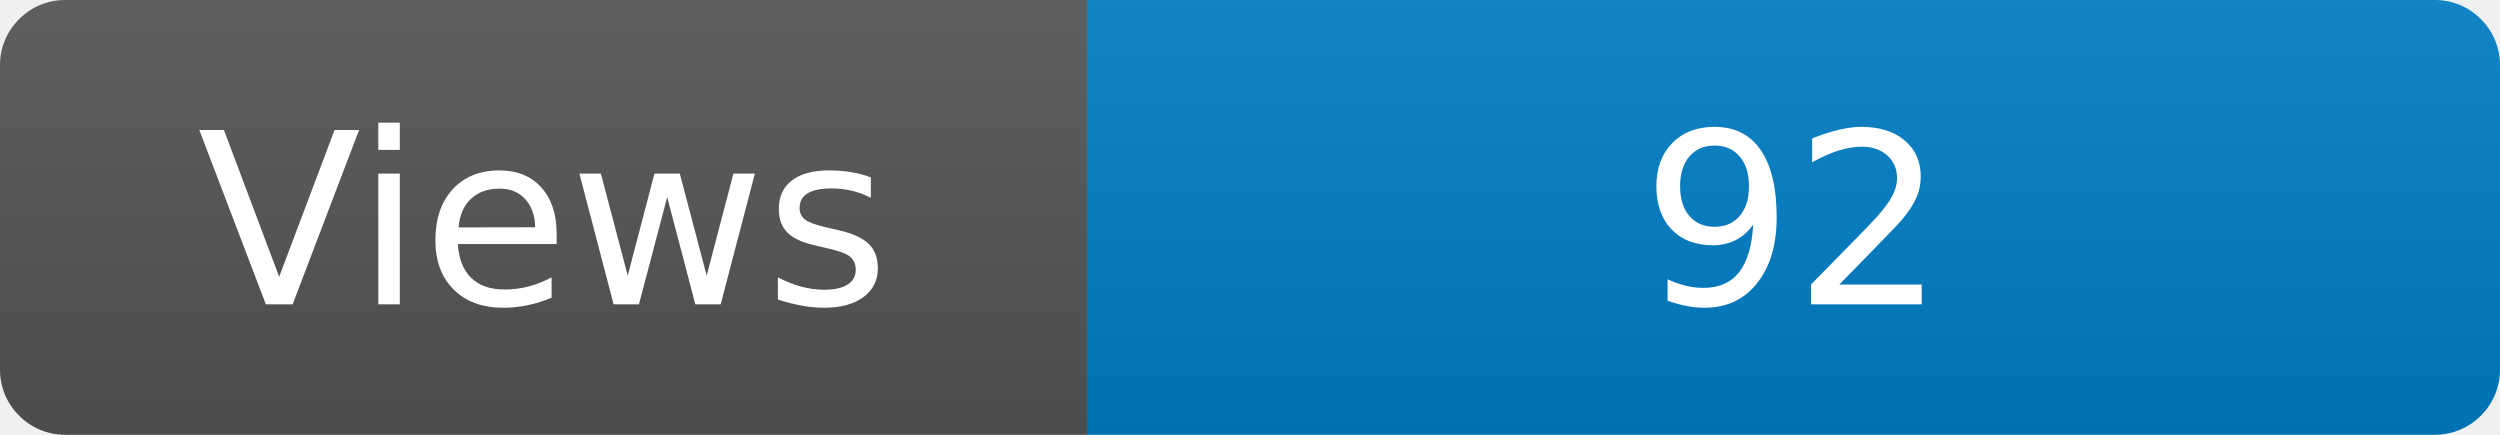
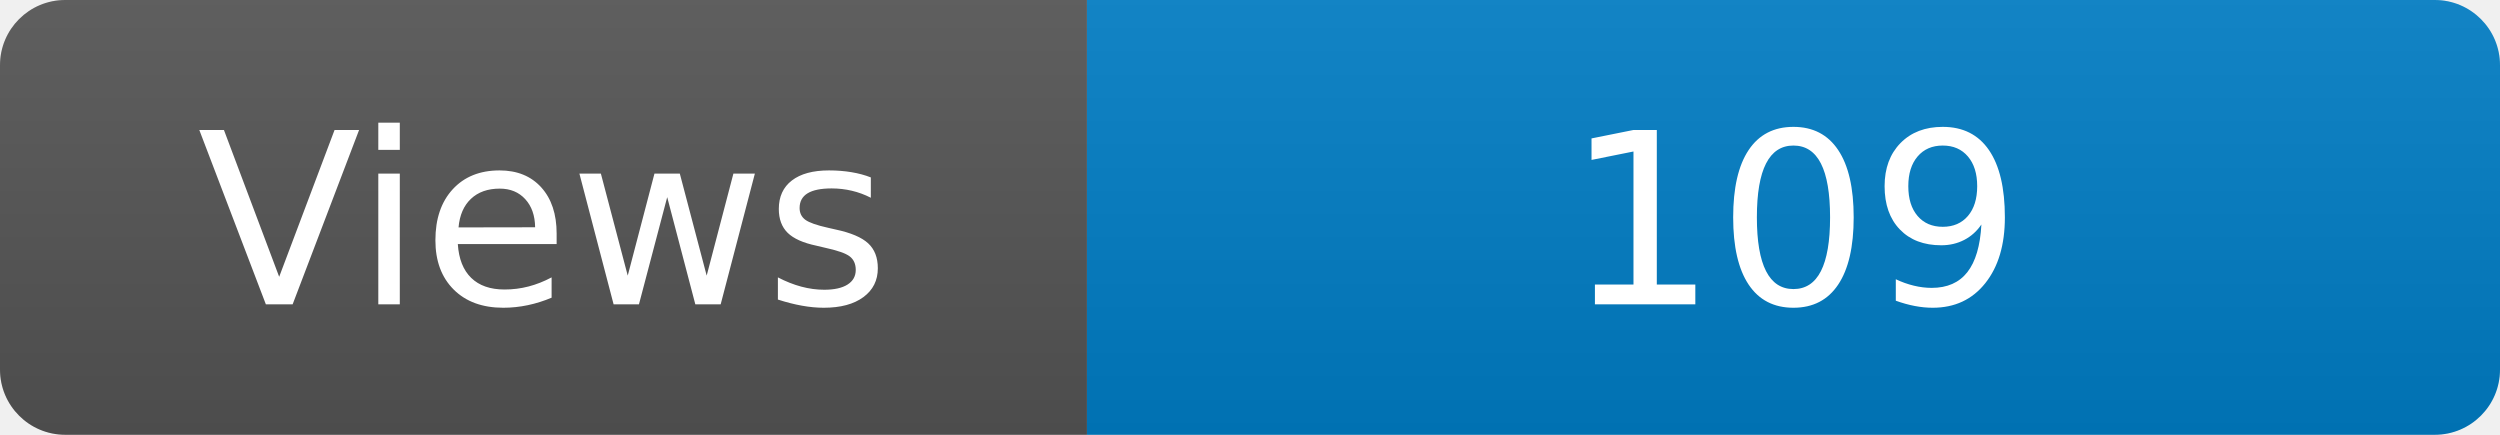
<svg xmlns="http://www.w3.org/2000/svg" width="115" height="20" role="img" aria-label="Maintained?: yes">
  <linearGradient id="s" x2="0" y2="100%">
    <stop offset="0" stop-color="#bbb" stop-opacity=".1" />
    <stop offset="1" stop-opacity=".1" />
  </linearGradient>
  <clipPath id="r">
    <rect width="115" height="20" rx="3" fill="#fff" />
  </clipPath>
  <g clip-path="url(#r)">
    <rect width="50" height="20" fill="#555" />
    <rect x="50" width="160" height="20" fill="#007ec6" />
    <rect width="115" height="20" fill="url(#s)" />
  </g>
  <g fill="#fff" text-anchor="middle" font-family="Verdana,Geneva,DejaVu Sans,sans-serif" font-size="110">
    <text x="250" y="140" transform="scale(.1)" fill="#fff">Views</text>
-     <text x="825" y="140" transform="scale(.1)" fill="#fff">92</text>
+     <text x="825" y="140" transform="scale(.1)" fill="#fff">109</text>
  </g>
</svg>
